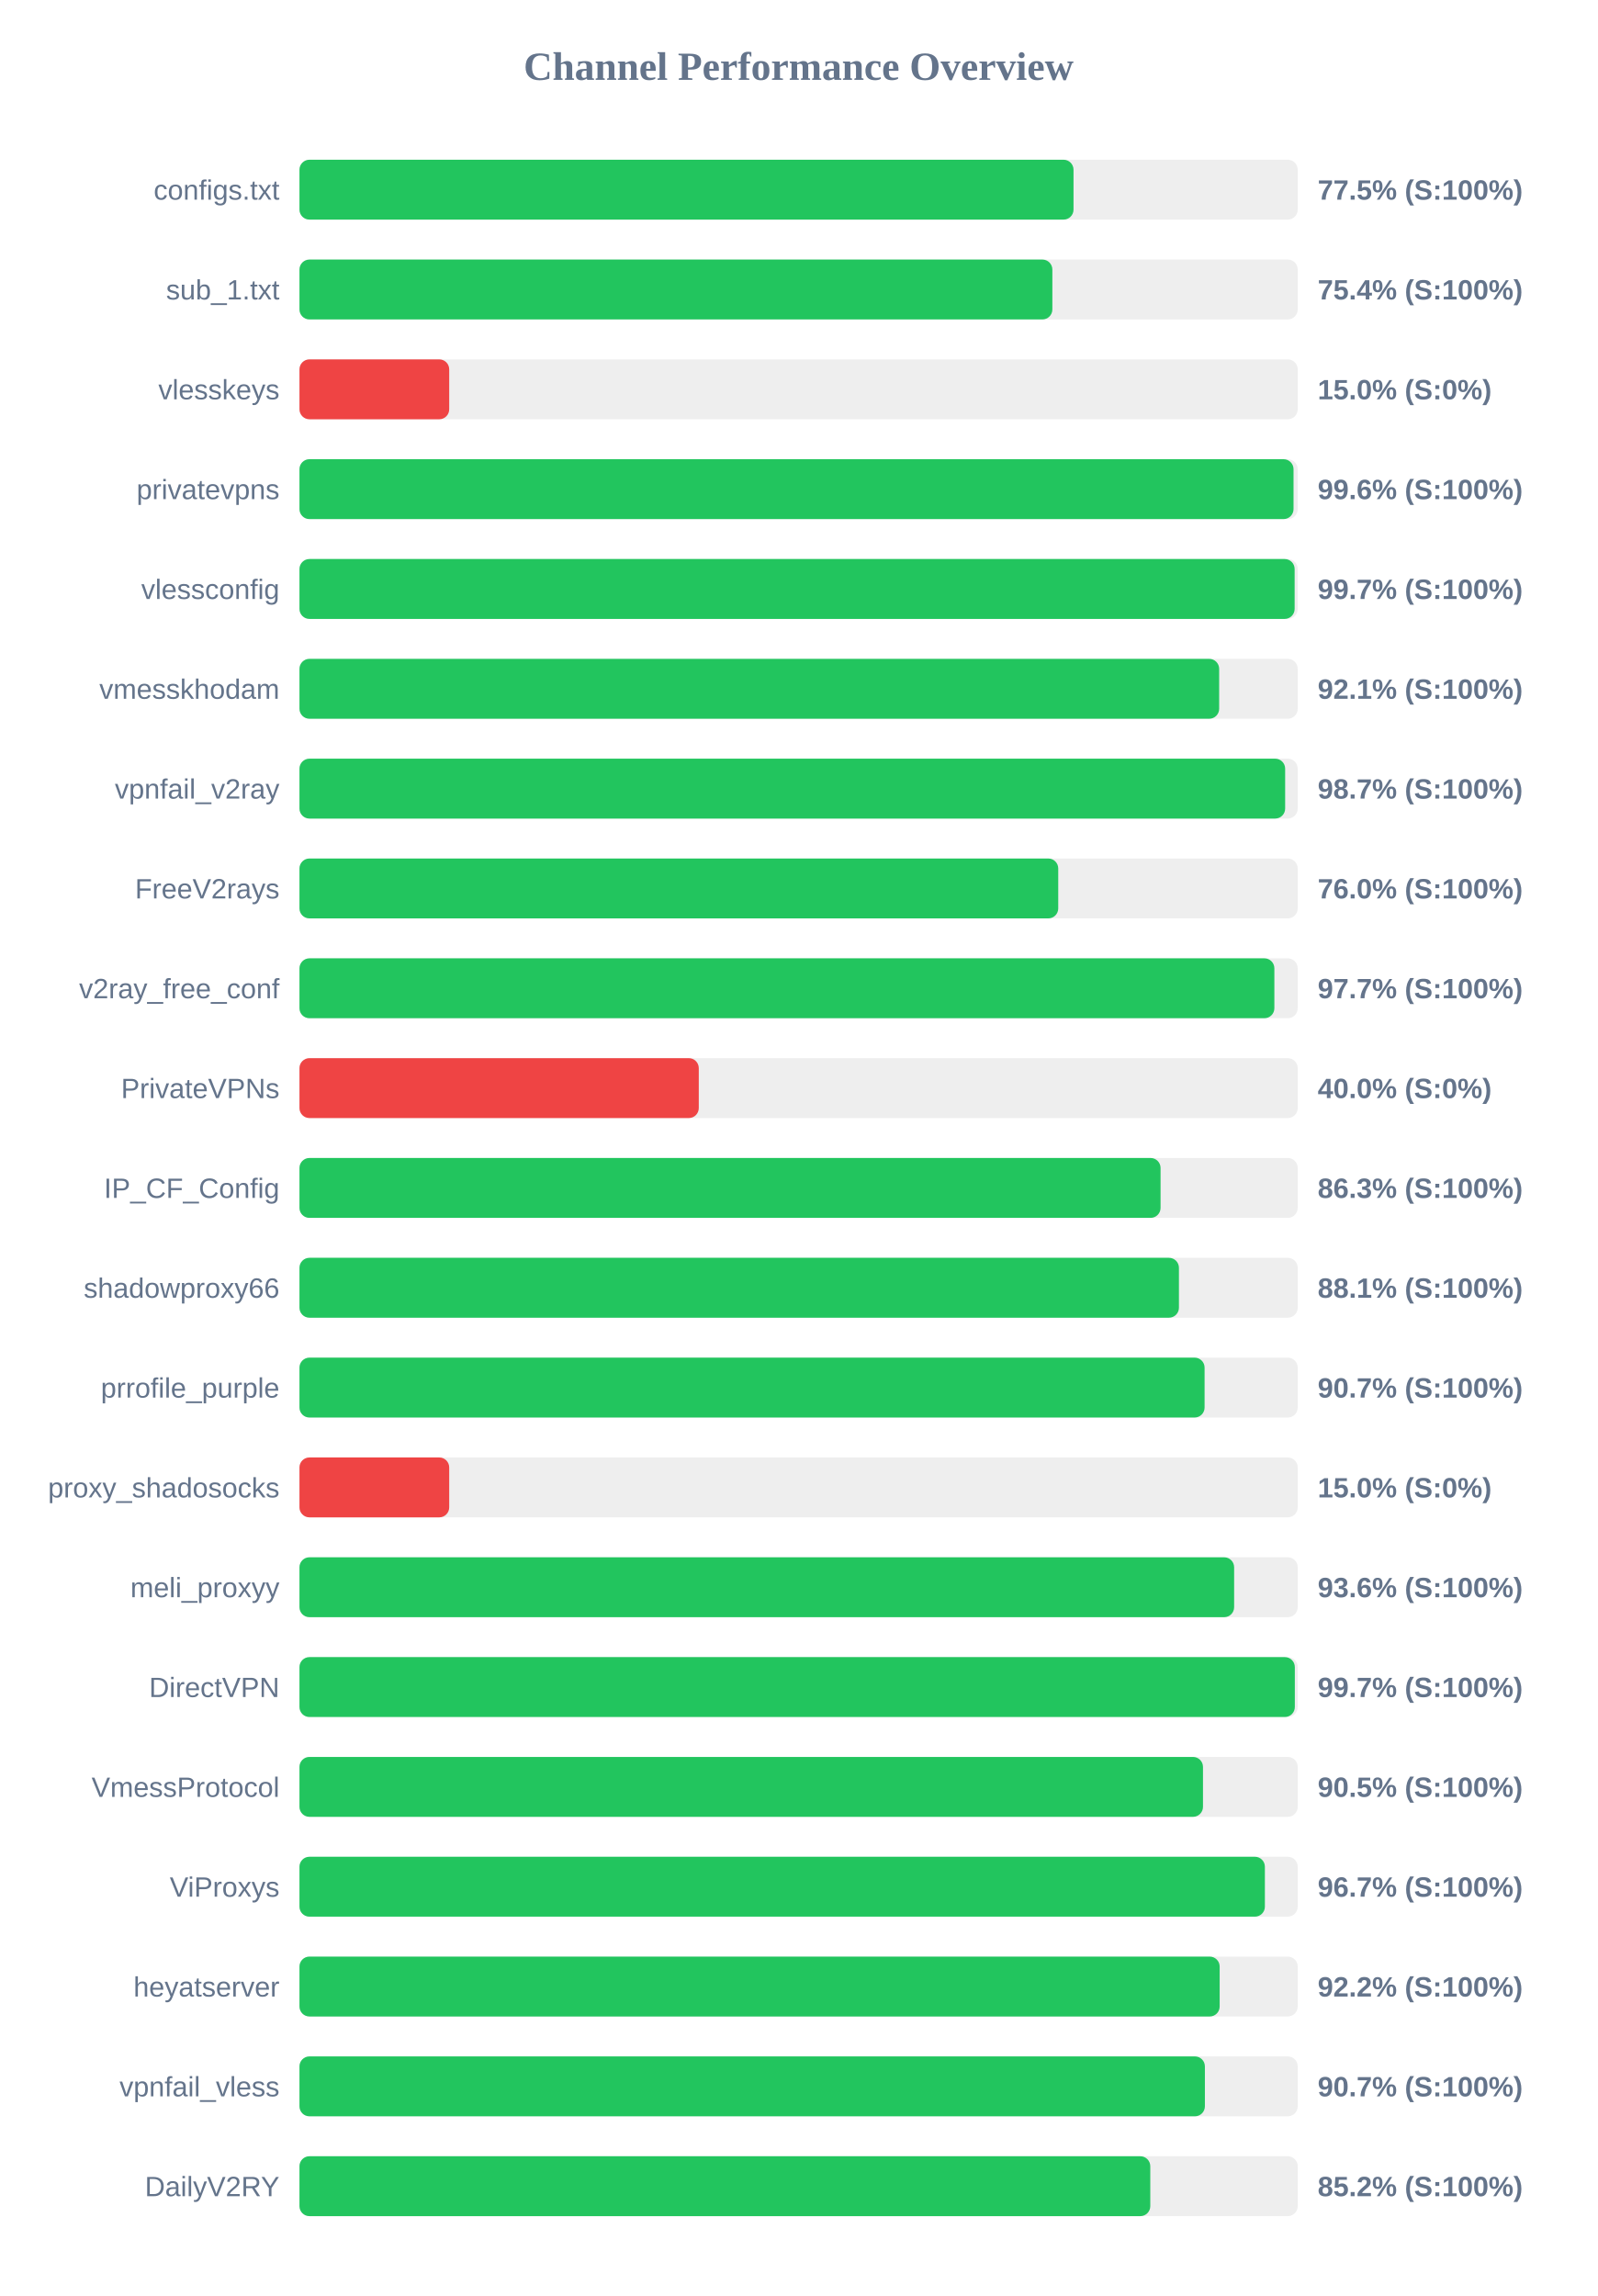
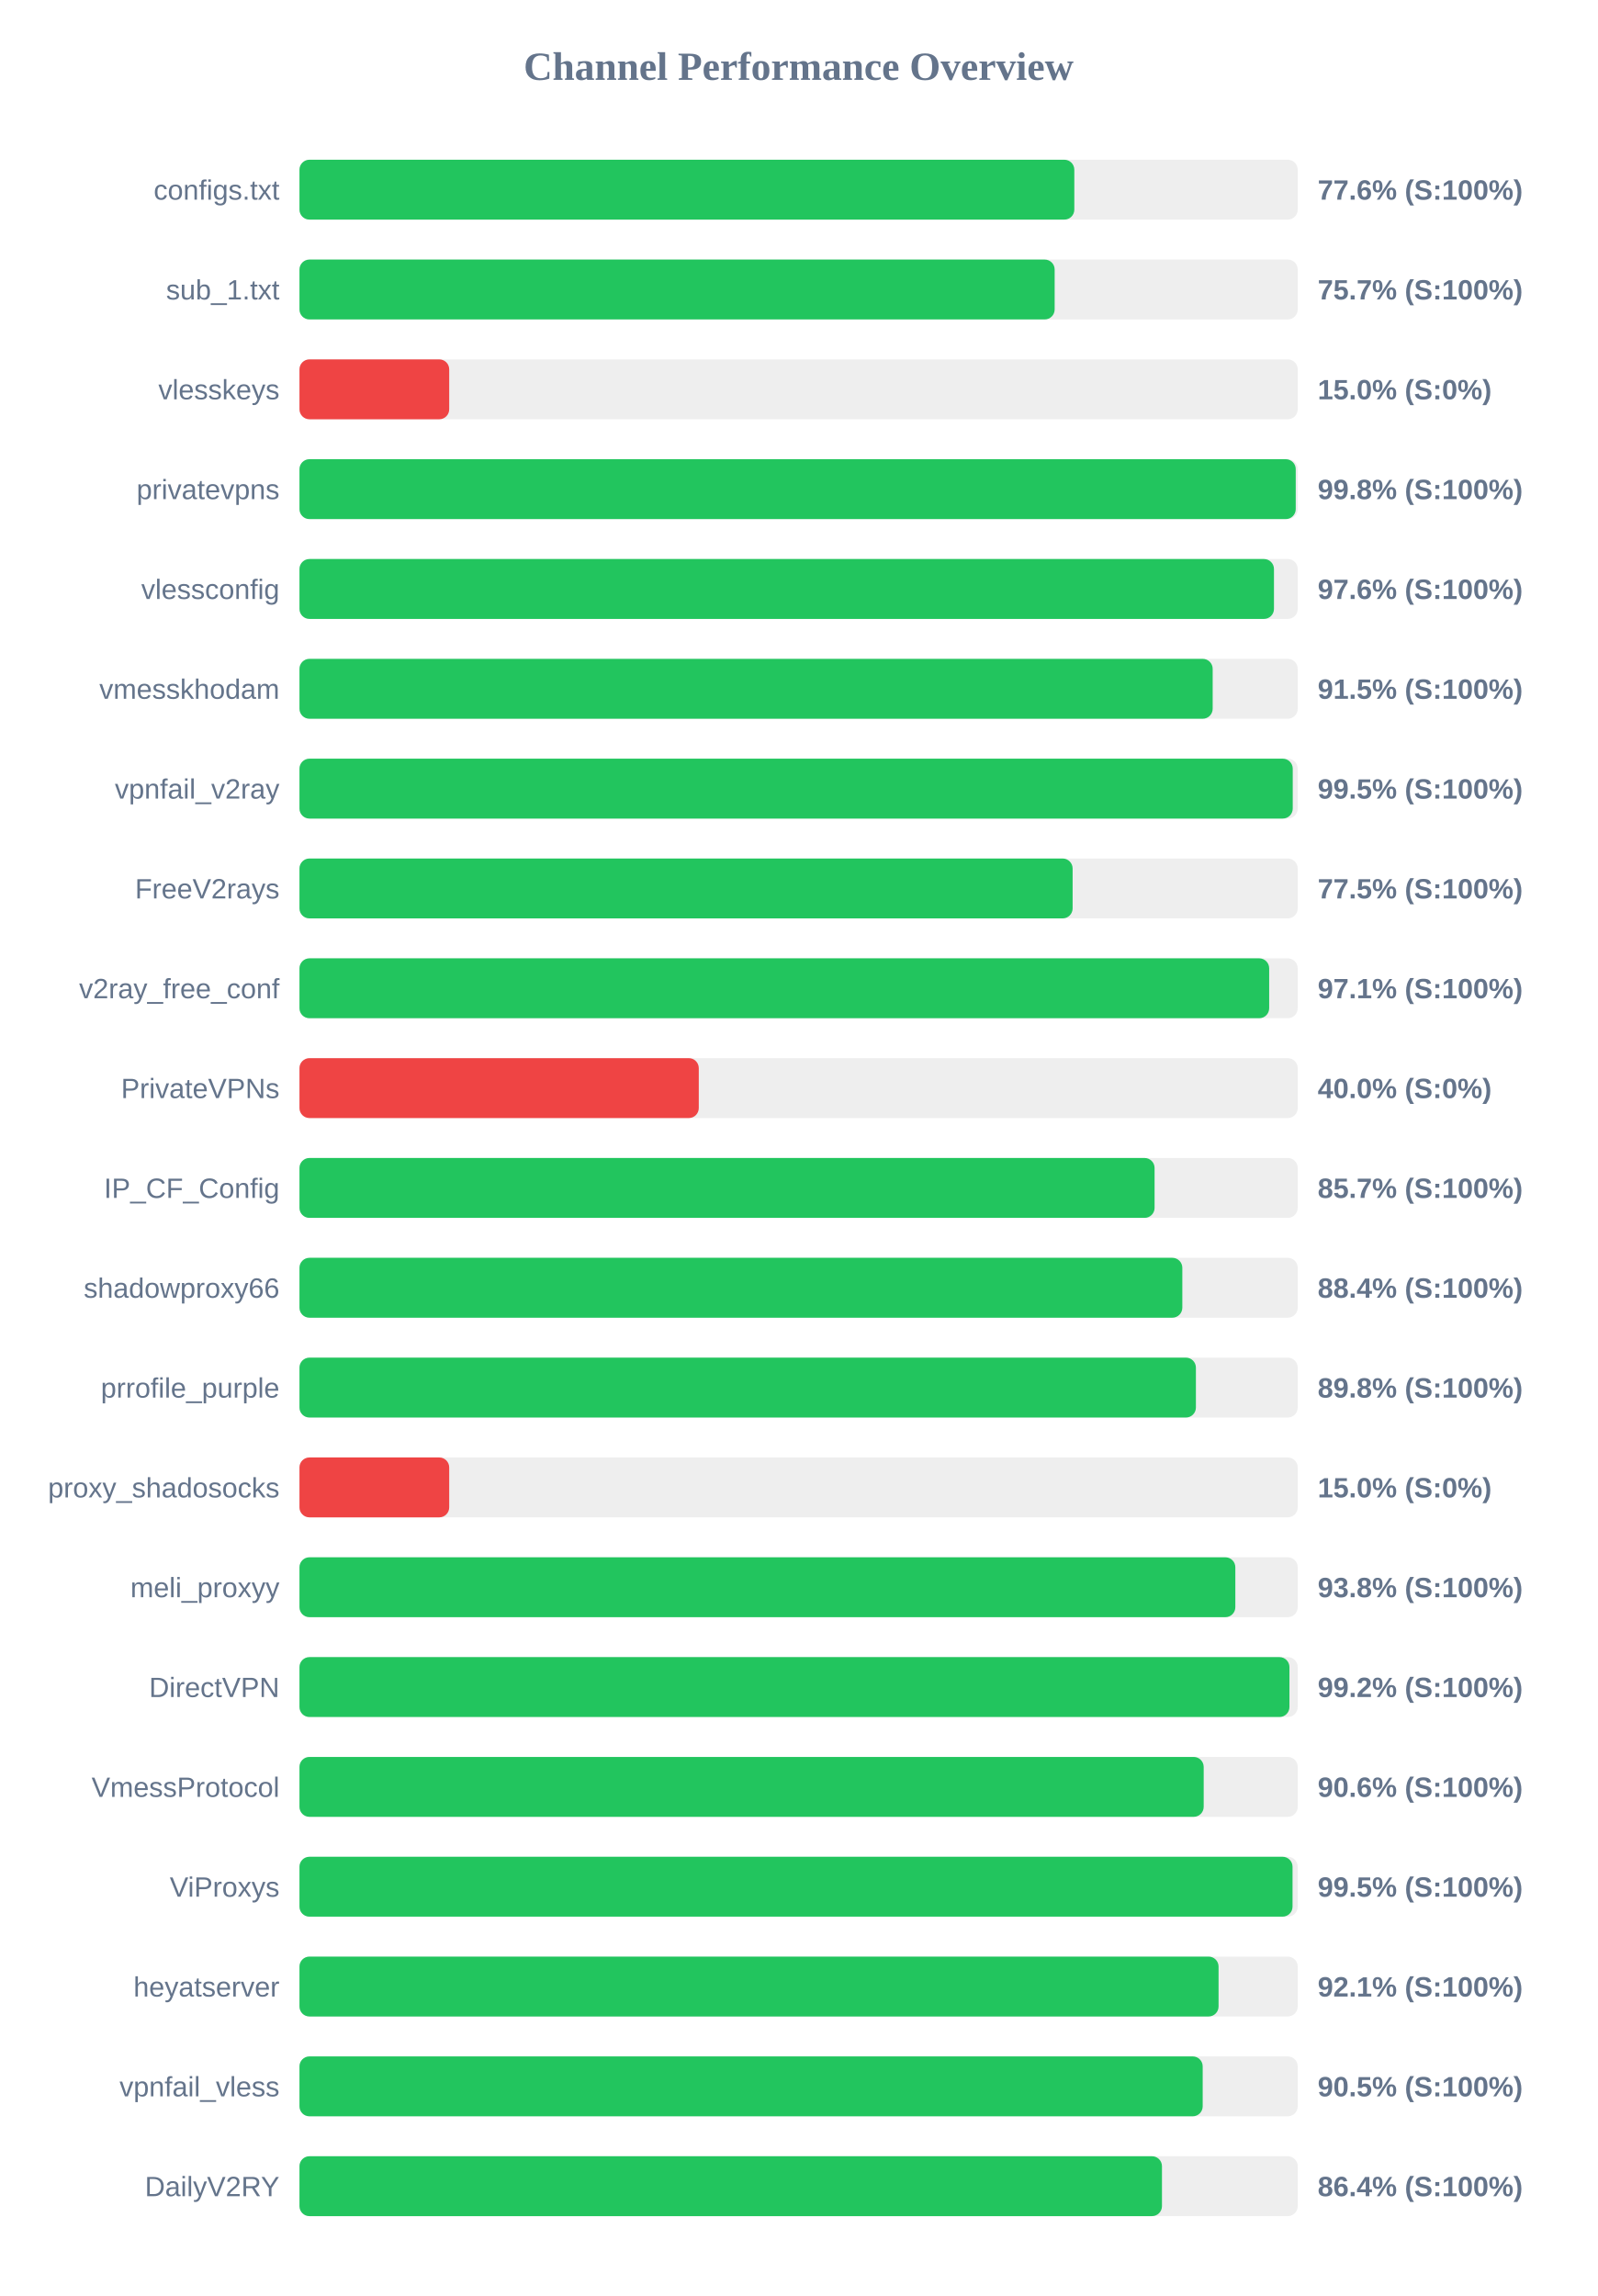
<svg xmlns="http://www.w3.org/2000/svg" width="800" height="1150" version="1.1">
  <style>
        .row { font: 14px Arial; fill: #64748b; }
        .score { font: bold 14px Arial; fill: #64748b; }
    </style>
  <text x="400" y="40" text-anchor="middle" font-size="20px" font-weight="bold" fill="#64748b">Channel Performance Overview</text>
  <rect x="150" y="80" width="500" height="30" fill="#eee" rx="5" />
-   <rect x="150" y="80" width="387.7" height="30" fill="#22c55e" rx="5" />
+   <rect x="150" y="80" width="388.1" height="30" fill="#22c55e" rx="5" />
  <text x="140" y="100" text-anchor="end" class="row">configs.txt</text>
-   <text x="660" y="100" text-anchor="start" class="score">77.5% (S:100%)</text>
+   <text x="660" y="100" text-anchor="start" class="score">77.6% (S:100%)</text>
  <rect x="150" y="130" width="500" height="30" fill="#eee" rx="5" />
-   <rect x="150" y="130" width="377.1" height="30" fill="#22c55e" rx="5" />
+   <rect x="150" y="130" width="378.25" height="30" fill="#22c55e" rx="5" />
  <text x="140" y="150" text-anchor="end" class="row">sub_1.txt</text>
-   <text x="660" y="150" text-anchor="start" class="score">75.4% (S:100%)</text>
+   <text x="660" y="150" text-anchor="start" class="score">75.7% (S:100%)</text>
  <rect x="150" y="180" width="500" height="30" fill="#eee" rx="5" />
  <rect x="150" y="180" width="75.0" height="30" fill="#ef4444" rx="5" />
  <text x="140" y="200" text-anchor="end" class="row">vlesskeys</text>
  <text x="660" y="200" text-anchor="start" class="score">15.0% (S:0%)</text>
  <rect x="150" y="230" width="500" height="30" fill="#eee" rx="5" />
-   <rect x="150" y="230" width="497.9" height="30" fill="#22c55e" rx="5" />
+   <rect x="150" y="230" width="499.0" height="30" fill="#22c55e" rx="5" />
  <text x="140" y="250" text-anchor="end" class="row">privatevpns</text>
-   <text x="660" y="250" text-anchor="start" class="score">99.6% (S:100%)</text>
+   <text x="660" y="250" text-anchor="start" class="score">99.8% (S:100%)</text>
  <rect x="150" y="280" width="500" height="30" fill="#eee" rx="5" />
-   <rect x="150" y="280" width="498.45" height="30" fill="#22c55e" rx="5" />
+   <rect x="150" y="280" width="488.1" height="30" fill="#22c55e" rx="5" />
  <text x="140" y="300" text-anchor="end" class="row">vlessconfig</text>
-   <text x="660" y="300" text-anchor="start" class="score">99.7% (S:100%)</text>
+   <text x="660" y="300" text-anchor="start" class="score">97.6% (S:100%)</text>
  <rect x="150" y="330" width="500" height="30" fill="#eee" rx="5" />
-   <rect x="150" y="330" width="460.65" height="30" fill="#22c55e" rx="5" />
+   <rect x="150" y="330" width="457.4" height="30" fill="#22c55e" rx="5" />
  <text x="140" y="350" text-anchor="end" class="row">vmesskhodam</text>
-   <text x="660" y="350" text-anchor="start" class="score">92.1% (S:100%)</text>
+   <text x="660" y="350" text-anchor="start" class="score">91.5% (S:100%)</text>
  <rect x="150" y="380" width="500" height="30" fill="#eee" rx="5" />
-   <rect x="150" y="380" width="493.7" height="30" fill="#22c55e" rx="5" />
+   <rect x="150" y="380" width="497.5" height="30" fill="#22c55e" rx="5" />
  <text x="140" y="400" text-anchor="end" class="row">vpnfail_v2ray</text>
-   <text x="660" y="400" text-anchor="start" class="score">98.7% (S:100%)</text>
+   <text x="660" y="400" text-anchor="start" class="score">99.5% (S:100%)</text>
  <rect x="150" y="430" width="500" height="30" fill="#eee" rx="5" />
-   <rect x="150" y="430" width="380.05" height="30" fill="#22c55e" rx="5" />
+   <rect x="150" y="430" width="387.25" height="30" fill="#22c55e" rx="5" />
  <text x="140" y="450" text-anchor="end" class="row">FreeV2rays</text>
-   <text x="660" y="450" text-anchor="start" class="score">76.0% (S:100%)</text>
+   <text x="660" y="450" text-anchor="start" class="score">77.5% (S:100%)</text>
  <rect x="150" y="480" width="500" height="30" fill="#eee" rx="5" />
-   <rect x="150" y="480" width="488.3" height="30" fill="#22c55e" rx="5" />
+   <rect x="150" y="480" width="485.7" height="30" fill="#22c55e" rx="5" />
  <text x="140" y="500" text-anchor="end" class="row">v2ray_free_conf</text>
-   <text x="660" y="500" text-anchor="start" class="score">97.7% (S:100%)</text>
+   <text x="660" y="500" text-anchor="start" class="score">97.1% (S:100%)</text>
  <rect x="150" y="530" width="500" height="30" fill="#eee" rx="5" />
  <rect x="150" y="530" width="200.0" height="30" fill="#ef4444" rx="5" />
  <text x="140" y="550" text-anchor="end" class="row">PrivateVPNs</text>
  <text x="660" y="550" text-anchor="start" class="score">40.0% (S:0%)</text>
  <rect x="150" y="580" width="500" height="30" fill="#eee" rx="5" />
-   <rect x="150" y="580" width="431.3" height="30" fill="#22c55e" rx="5" />
+   <rect x="150" y="580" width="428.3" height="30" fill="#22c55e" rx="5" />
  <text x="140" y="600" text-anchor="end" class="row">IP_CF_Config</text>
-   <text x="660" y="600" text-anchor="start" class="score">86.3% (S:100%)</text>
+   <text x="660" y="600" text-anchor="start" class="score">85.7% (S:100%)</text>
  <rect x="150" y="630" width="500" height="30" fill="#eee" rx="5" />
-   <rect x="150" y="630" width="440.5" height="30" fill="#22c55e" rx="5" />
+   <rect x="150" y="630" width="442.2" height="30" fill="#22c55e" rx="5" />
  <text x="140" y="650" text-anchor="end" class="row">shadowproxy66</text>
-   <text x="660" y="650" text-anchor="start" class="score">88.1% (S:100%)</text>
+   <text x="660" y="650" text-anchor="start" class="score">88.4% (S:100%)</text>
  <rect x="150" y="680" width="500" height="30" fill="#eee" rx="5" />
-   <rect x="150" y="680" width="453.35" height="30" fill="#22c55e" rx="5" />
+   <rect x="150" y="680" width="449.0" height="30" fill="#22c55e" rx="5" />
  <text x="140" y="700" text-anchor="end" class="row">prrofile_purple</text>
-   <text x="660" y="700" text-anchor="start" class="score">90.7% (S:100%)</text>
+   <text x="660" y="700" text-anchor="start" class="score">89.8% (S:100%)</text>
  <rect x="150" y="730" width="500" height="30" fill="#eee" rx="5" />
  <rect x="150" y="730" width="75.0" height="30" fill="#ef4444" rx="5" />
  <text x="140" y="750" text-anchor="end" class="row">proxy_shadosocks</text>
  <text x="660" y="750" text-anchor="start" class="score">15.0% (S:0%)</text>
  <rect x="150" y="780" width="500" height="30" fill="#eee" rx="5" />
-   <rect x="150" y="780" width="468.15" height="30" fill="#22c55e" rx="5" />
+   <rect x="150" y="780" width="468.75" height="30" fill="#22c55e" rx="5" />
  <text x="140" y="800" text-anchor="end" class="row">meli_proxyy</text>
-   <text x="660" y="800" text-anchor="start" class="score">93.6% (S:100%)</text>
+   <text x="660" y="800" text-anchor="start" class="score">93.8% (S:100%)</text>
  <rect x="150" y="830" width="500" height="30" fill="#eee" rx="5" />
-   <rect x="150" y="830" width="498.55" height="30" fill="#22c55e" rx="5" />
+   <rect x="150" y="830" width="495.85" height="30" fill="#22c55e" rx="5" />
  <text x="140" y="850" text-anchor="end" class="row">DirectVPN</text>
-   <text x="660" y="850" text-anchor="start" class="score">99.7% (S:100%)</text>
+   <text x="660" y="850" text-anchor="start" class="score">99.2% (S:100%)</text>
  <rect x="150" y="880" width="500" height="30" fill="#eee" rx="5" />
-   <rect x="150" y="880" width="452.55" height="30" fill="#22c55e" rx="5" />
+   <rect x="150" y="880" width="452.9" height="30" fill="#22c55e" rx="5" />
  <text x="140" y="900" text-anchor="end" class="row">VmessProtocol</text>
-   <text x="660" y="900" text-anchor="start" class="score">90.5% (S:100%)</text>
+   <text x="660" y="900" text-anchor="start" class="score">90.6% (S:100%)</text>
  <rect x="150" y="930" width="500" height="30" fill="#eee" rx="5" />
-   <rect x="150" y="930" width="483.55" height="30" fill="#22c55e" rx="5" />
+   <rect x="150" y="930" width="497.4" height="30" fill="#22c55e" rx="5" />
  <text x="140" y="950" text-anchor="end" class="row">ViProxys</text>
-   <text x="660" y="950" text-anchor="start" class="score">96.7% (S:100%)</text>
+   <text x="660" y="950" text-anchor="start" class="score">99.5% (S:100%)</text>
  <rect x="150" y="980" width="500" height="30" fill="#eee" rx="5" />
-   <rect x="150" y="980" width="460.9" height="30" fill="#22c55e" rx="5" />
+   <rect x="150" y="980" width="460.35" height="30" fill="#22c55e" rx="5" />
  <text x="140" y="1000" text-anchor="end" class="row">heyatserver</text>
-   <text x="660" y="1000" text-anchor="start" class="score">92.2% (S:100%)</text>
+   <text x="660" y="1000" text-anchor="start" class="score">92.1% (S:100%)</text>
  <rect x="150" y="1030" width="500" height="30" fill="#eee" rx="5" />
-   <rect x="150" y="1030" width="453.5" height="30" fill="#22c55e" rx="5" />
+   <rect x="150" y="1030" width="452.4" height="30" fill="#22c55e" rx="5" />
  <text x="140" y="1050" text-anchor="end" class="row">vpnfail_vless</text>
-   <text x="660" y="1050" text-anchor="start" class="score">90.7% (S:100%)</text>
+   <text x="660" y="1050" text-anchor="start" class="score">90.5% (S:100%)</text>
  <rect x="150" y="1080" width="500" height="30" fill="#eee" rx="5" />
-   <rect x="150" y="1080" width="426.15" height="30" fill="#22c55e" rx="5" />
+   <rect x="150" y="1080" width="432.0" height="30" fill="#22c55e" rx="5" />
  <text x="140" y="1100" text-anchor="end" class="row">DailyV2RY</text>
-   <text x="660" y="1100" text-anchor="start" class="score">85.2% (S:100%)</text>
+   <text x="660" y="1100" text-anchor="start" class="score">86.4% (S:100%)</text>
</svg>
